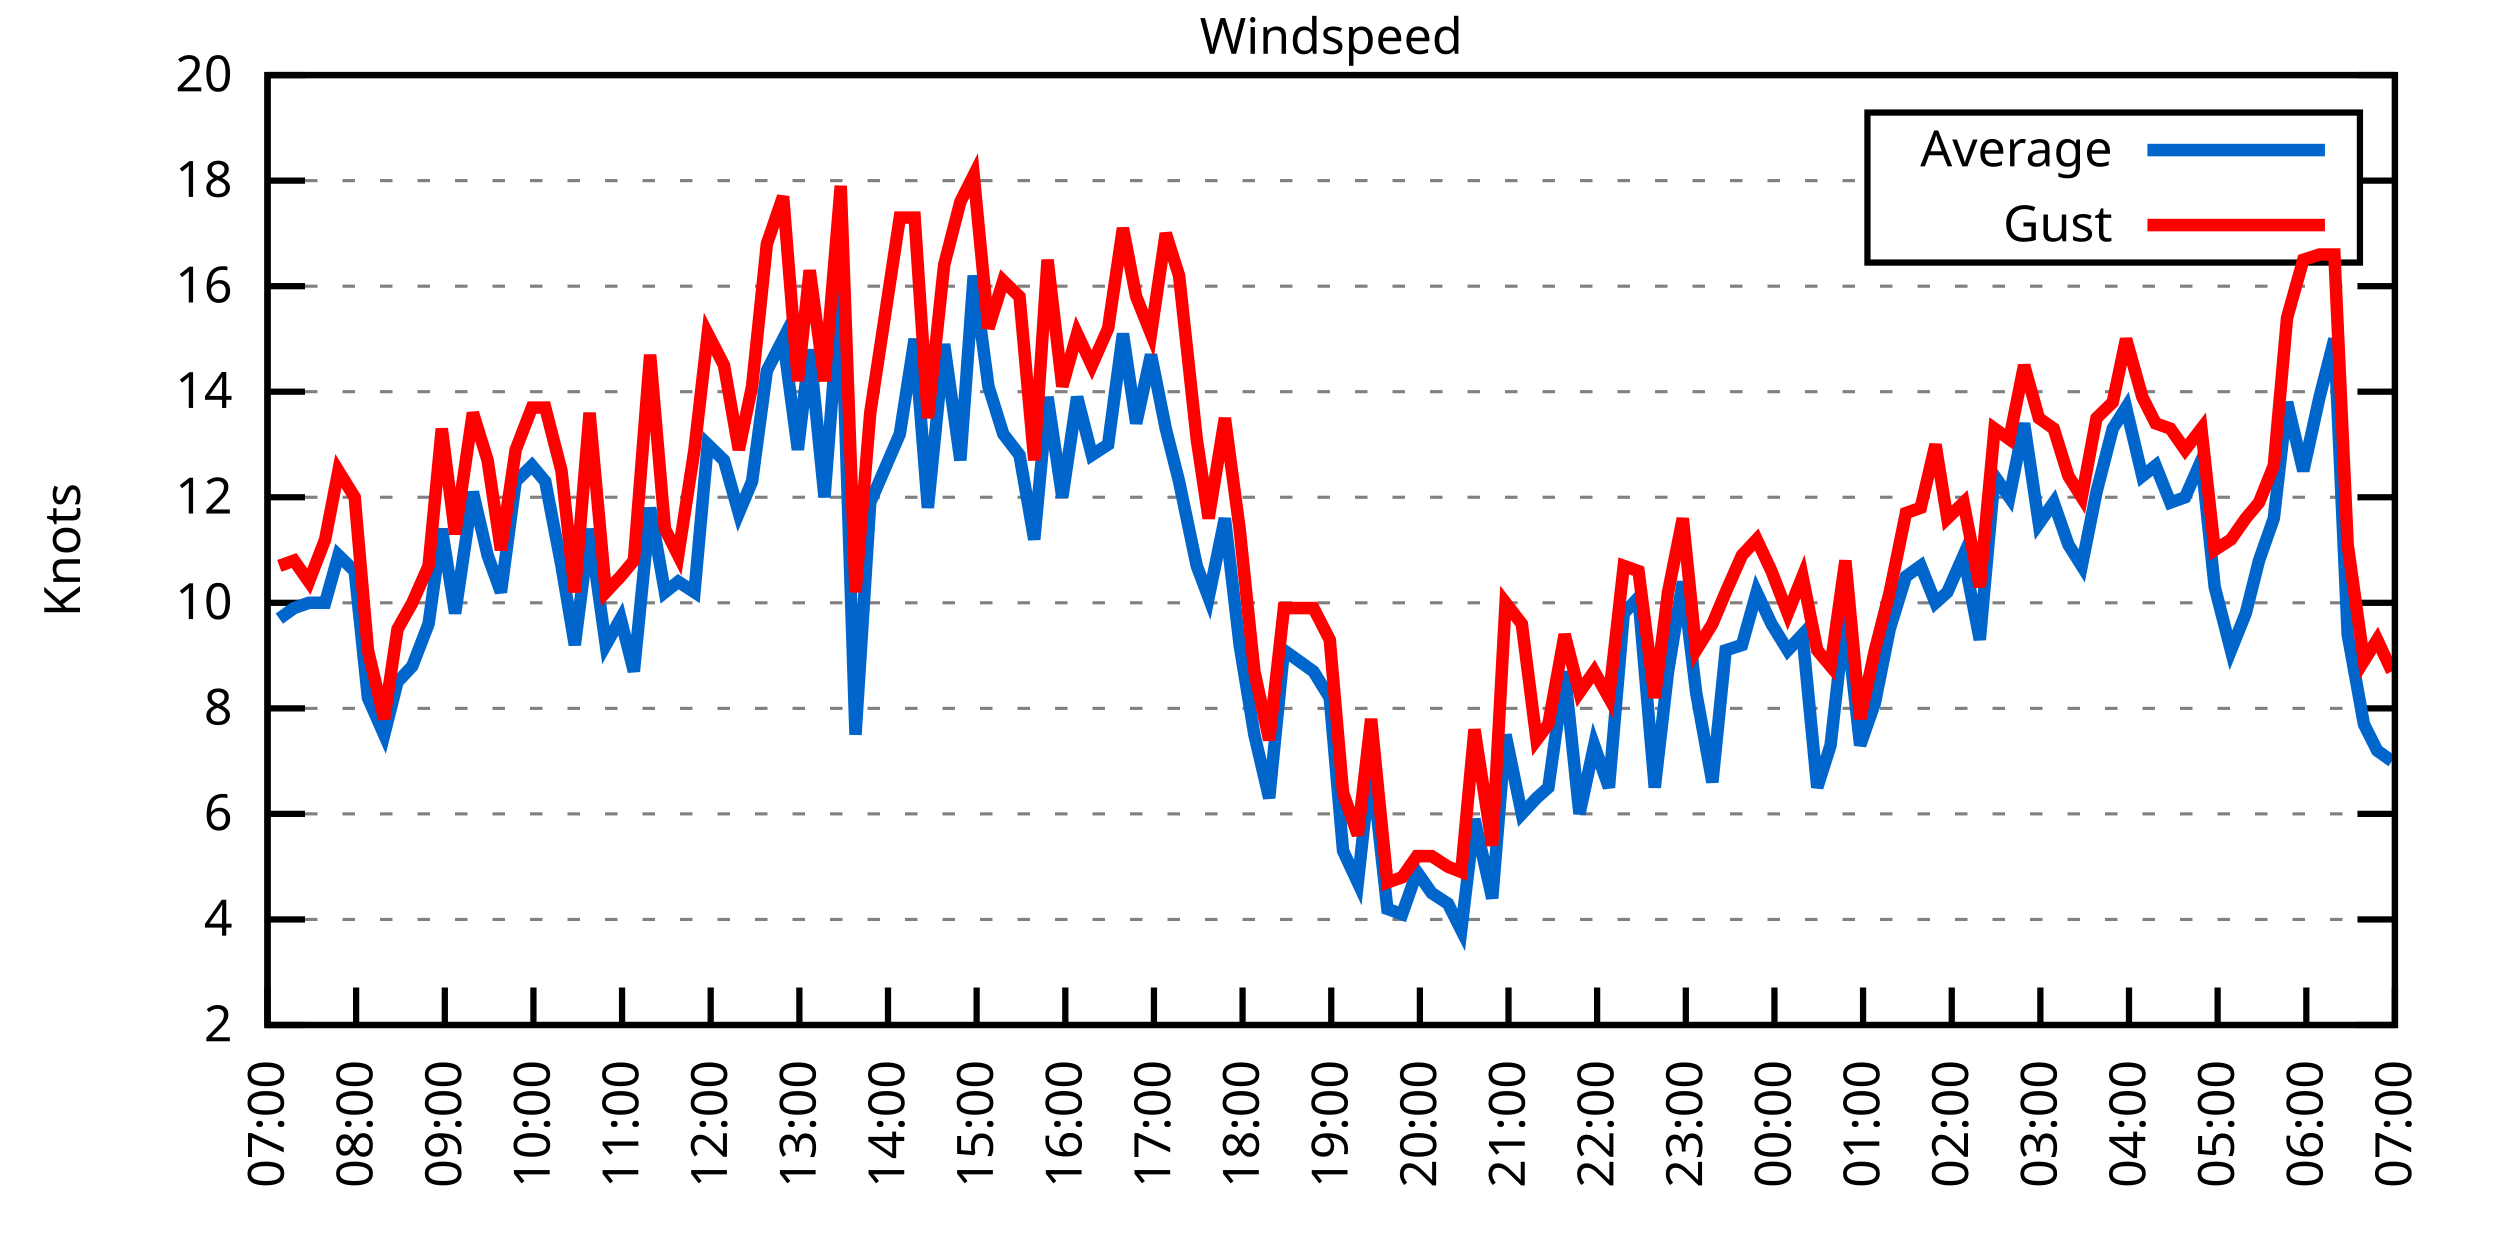
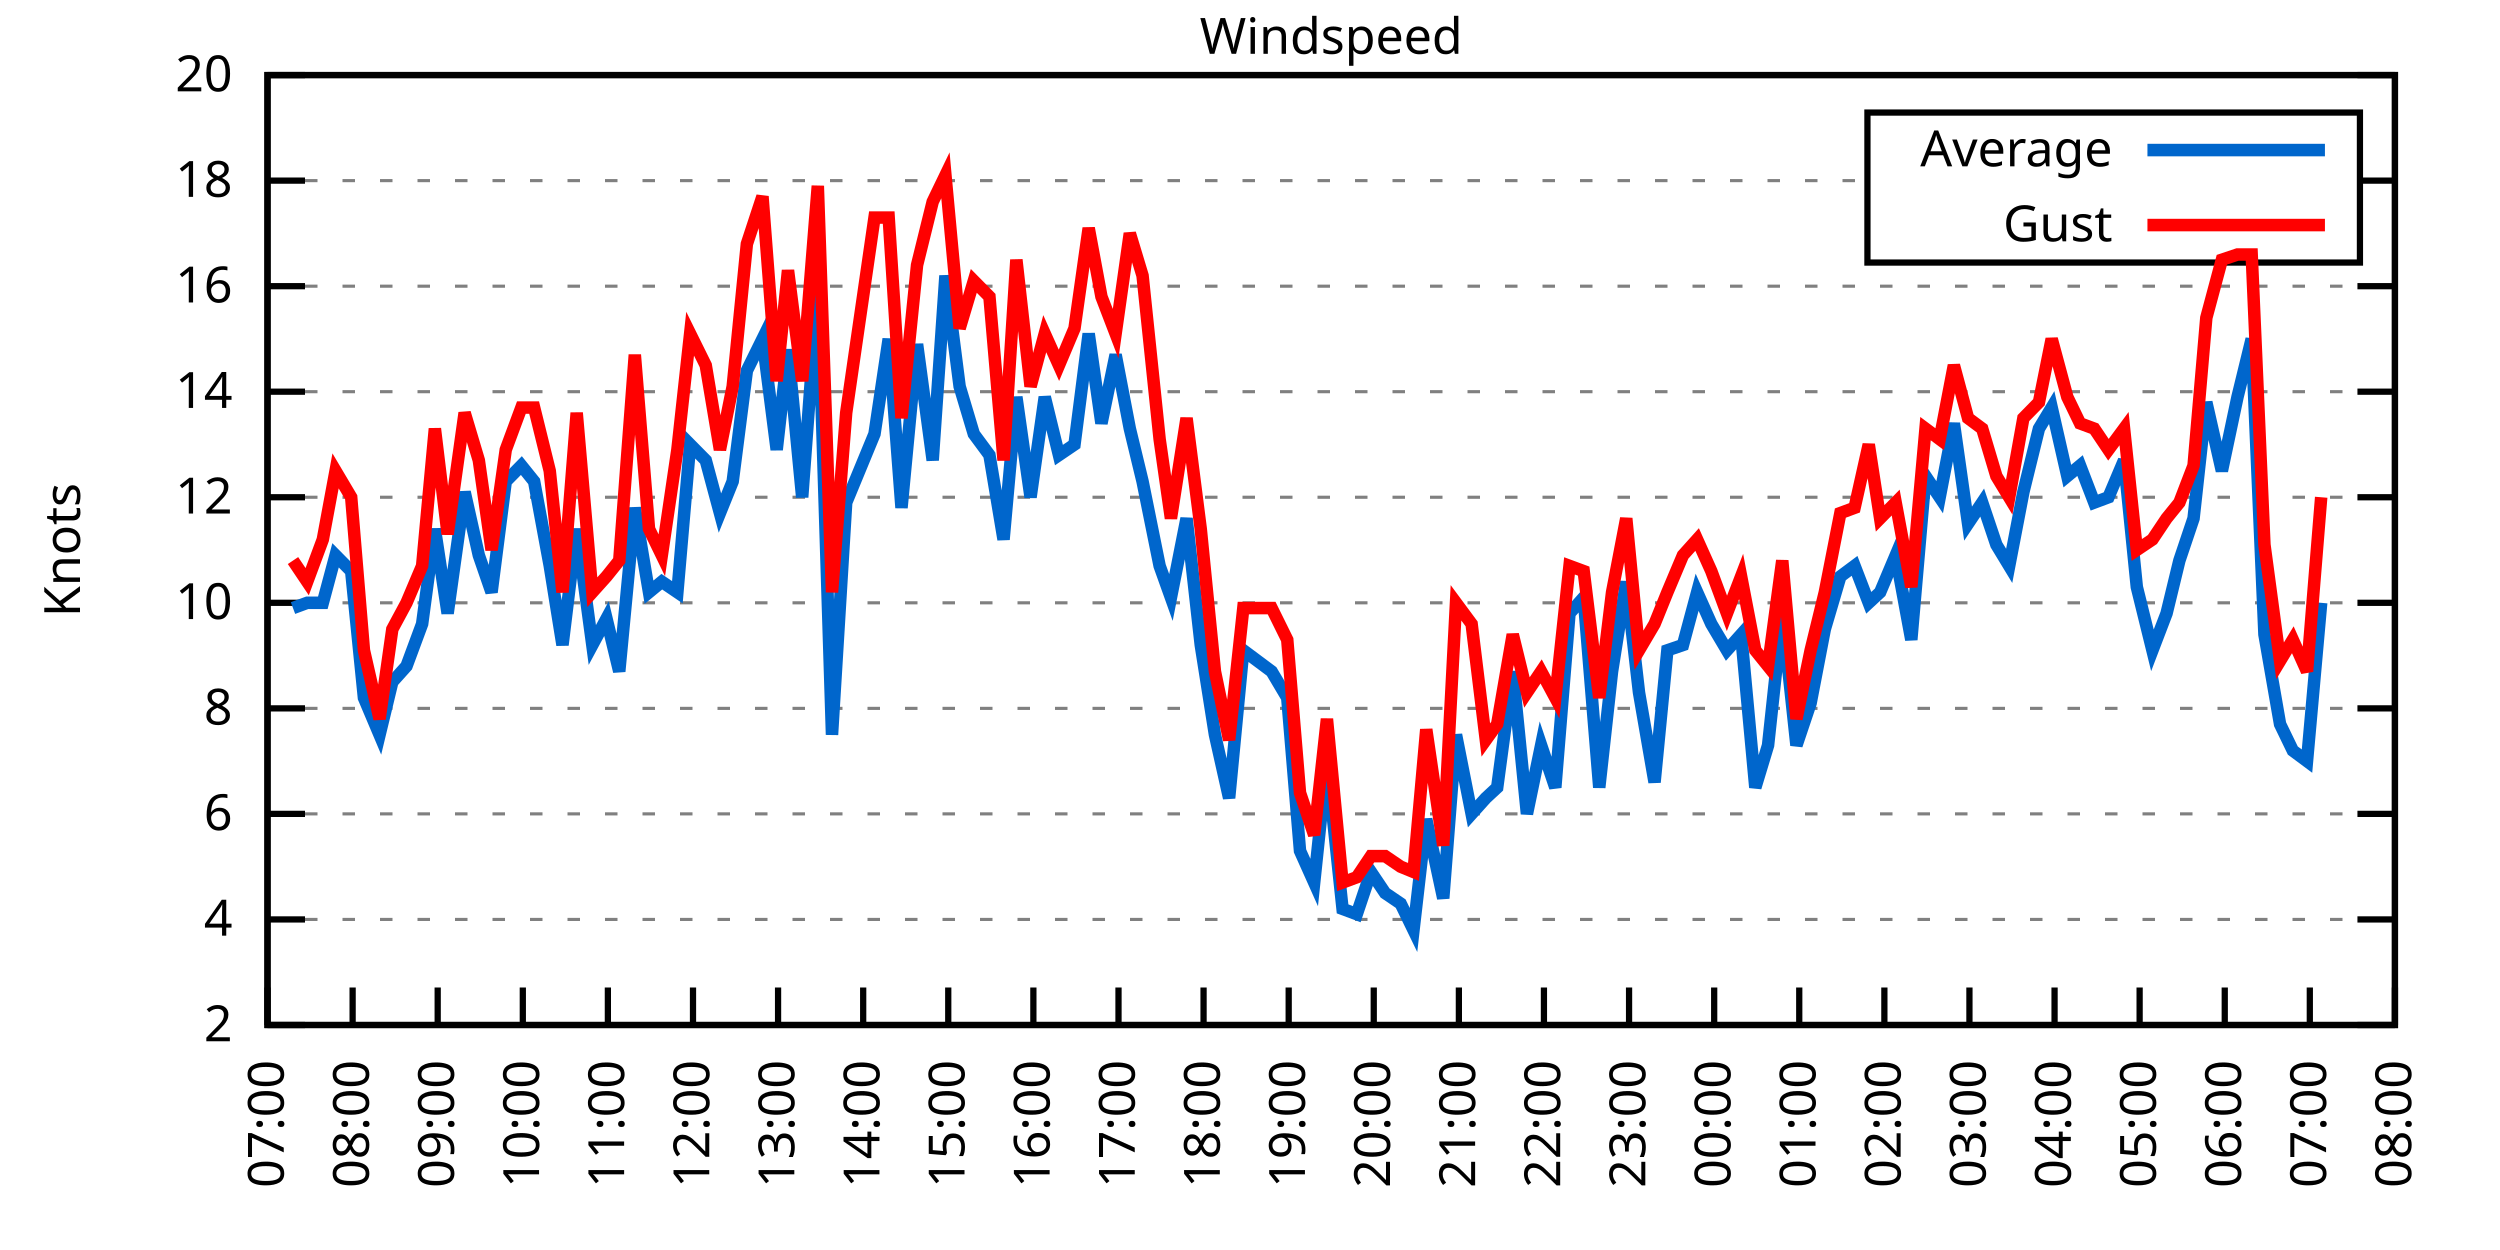
<svg xmlns="http://www.w3.org/2000/svg" xmlns:xlink="http://www.w3.org/1999/xlink" width="400" height="200" viewBox="0 0 400 200">
  <g id="gnuplot_canvas">
    <rect x="0" y="0" width="400" height="200" fill="none" />
    <defs>
      <circle id="gpDot" r="0.5" stroke-width="0.5" stroke="currentColor" />
      <path id="gpPt0" stroke-width="0.333" stroke="currentColor" d="M-1,0 h2 M0,-1 v2" />
      <path id="gpPt1" stroke-width="0.333" stroke="currentColor" d="M-1,-1 L1,1 M1,-1 L-1,1" />
      <path id="gpPt2" stroke-width="0.333" stroke="currentColor" d="M-1,0 L1,0 M0,-1 L0,1 M-1,-1 L1,1 M-1,1 L1,-1" />
      <rect id="gpPt3" stroke-width="0.333" stroke="currentColor" x="-1" y="-1" width="2" height="2" />
      <rect id="gpPt4" stroke-width="0.333" stroke="currentColor" fill="currentColor" x="-1" y="-1" width="2" height="2" />
      <circle id="gpPt5" stroke-width="0.333" stroke="currentColor" cx="0" cy="0" r="1" />
      <use xlink:href="#gpPt5" id="gpPt6" fill="currentColor" stroke="none" />
      <path id="gpPt7" stroke-width="0.333" stroke="currentColor" d="M0,-1.33 L-1.33,0.67 L1.33,0.67 z" />
      <use xlink:href="#gpPt7" id="gpPt8" fill="currentColor" stroke="none" />
      <use xlink:href="#gpPt7" id="gpPt9" stroke="currentColor" transform="rotate(180)" />
      <use xlink:href="#gpPt9" id="gpPt10" fill="currentColor" stroke="none" />
      <use xlink:href="#gpPt3" id="gpPt11" stroke="currentColor" transform="rotate(45)" />
      <use xlink:href="#gpPt11" id="gpPt12" fill="currentColor" stroke="none" />
      <path id="gpPt13" stroke-width="0.333" stroke="currentColor" d="M0,1.330 L1.265,0.411 L0.782,-1.067 L-0.782,-1.076 L-1.265,0.411 z" />
      <use xlink:href="#gpPt13" id="gpPt14" fill="currentColor" stroke="none" />
      <filter id="textbox" filterUnits="objectBoundingBox" x="0" y="0" height="1" width="1">
        <feFlood flood-color="white" flood-opacity="1" result="bgnd" />
        <feComposite in="SourceGraphic" in2="bgnd" operator="atop" />
      </filter>
      <filter id="greybox" filterUnits="objectBoundingBox" x="0" y="0" height="1" width="1">
        <feFlood flood-color="lightgrey" flood-opacity="1" result="grey" />
        <feComposite in="SourceGraphic" in2="grey" operator="atop" />
      </filter>
    </defs>
    <g fill="none" color="white" stroke="currentColor" stroke-width="1.00" stroke-linecap="butt" stroke-linejoin="miter">
</g>
    <g fill="none" color="black" stroke="currentColor" stroke-width="1.00" stroke-linecap="butt" stroke-linejoin="miter">
      <g stroke="none" shape-rendering="crispEdges">
        <polygon fill="rgb(255, 255, 255)" points="42.80,164.00 383.18,164.00 383.18,12.02 42.80,12.02 " />
      </g>
    </g>
    <g fill="none" color="black" stroke="currentColor" stroke-width="1.00" stroke-linecap="butt" stroke-linejoin="miter">
</g>
    <g fill="none" color="black" stroke="black" stroke-width="0.50" stroke-linecap="butt" stroke-linejoin="miter">
</g>
    <g fill="none" color="gray" stroke="currentColor" stroke-width="0.50" stroke-linecap="butt" stroke-linejoin="miter">
      <path stroke="gray" stroke-dasharray="2,4" class="gridline" d="M42.80,164.00 L383.19,164.00  " />
    </g>
    <g fill="none" color="gray" stroke="gray" stroke-width="1.00" stroke-linecap="butt" stroke-linejoin="miter">
</g>
    <g fill="none" color="black" stroke="currentColor" stroke-width="1.00" stroke-linecap="butt" stroke-linejoin="miter">
      <path stroke="black" d="M42.80,164.00 L48.80,164.00 M383.19,164.00 L377.19,164.00  " />
      <g transform="translate(37.20,166.60)" stroke="none" fill="black" font-family="Sans" font-size="8.00" text-anchor="end">
        <text>
          <tspan font-family="Sans"> 2</tspan>
        </text>
      </g>
    </g>
    <g fill="none" color="black" stroke="currentColor" stroke-width="1.00" stroke-linecap="butt" stroke-linejoin="miter">
</g>
    <g fill="none" color="black" stroke="black" stroke-width="0.50" stroke-linecap="butt" stroke-linejoin="miter">
</g>
    <g fill="none" color="gray" stroke="currentColor" stroke-width="0.50" stroke-linecap="butt" stroke-linejoin="miter">
      <path stroke="gray" stroke-dasharray="2,4" class="gridline" d="M42.80,147.11 L383.19,147.11  " />
    </g>
    <g fill="none" color="gray" stroke="gray" stroke-width="1.00" stroke-linecap="butt" stroke-linejoin="miter">
</g>
    <g fill="none" color="black" stroke="currentColor" stroke-width="1.00" stroke-linecap="butt" stroke-linejoin="miter">
      <path stroke="black" d="M42.80,147.11 L48.80,147.11 M383.19,147.11 L377.19,147.11  " />
      <g transform="translate(37.20,149.71)" stroke="none" fill="black" font-family="Sans" font-size="8.00" text-anchor="end">
        <text>
          <tspan font-family="Sans"> 4</tspan>
        </text>
      </g>
    </g>
    <g fill="none" color="black" stroke="currentColor" stroke-width="1.00" stroke-linecap="butt" stroke-linejoin="miter">
</g>
    <g fill="none" color="black" stroke="black" stroke-width="0.50" stroke-linecap="butt" stroke-linejoin="miter">
</g>
    <g fill="none" color="gray" stroke="currentColor" stroke-width="0.50" stroke-linecap="butt" stroke-linejoin="miter">
      <path stroke="gray" stroke-dasharray="2,4" class="gridline" d="M42.80,130.22 L383.19,130.22  " />
    </g>
    <g fill="none" color="gray" stroke="gray" stroke-width="1.00" stroke-linecap="butt" stroke-linejoin="miter">
</g>
    <g fill="none" color="black" stroke="currentColor" stroke-width="1.00" stroke-linecap="butt" stroke-linejoin="miter">
      <path stroke="black" d="M42.80,130.22 L48.80,130.22 M383.19,130.22 L377.19,130.22  " />
      <g transform="translate(37.20,132.82)" stroke="none" fill="black" font-family="Sans" font-size="8.00" text-anchor="end">
        <text>
          <tspan font-family="Sans"> 6</tspan>
        </text>
      </g>
    </g>
    <g fill="none" color="black" stroke="currentColor" stroke-width="1.00" stroke-linecap="butt" stroke-linejoin="miter">
</g>
    <g fill="none" color="black" stroke="black" stroke-width="0.50" stroke-linecap="butt" stroke-linejoin="miter">
</g>
    <g fill="none" color="gray" stroke="currentColor" stroke-width="0.50" stroke-linecap="butt" stroke-linejoin="miter">
      <path stroke="gray" stroke-dasharray="2,4" class="gridline" d="M42.80,113.34 L383.19,113.34  " />
    </g>
    <g fill="none" color="gray" stroke="gray" stroke-width="1.00" stroke-linecap="butt" stroke-linejoin="miter">
</g>
    <g fill="none" color="black" stroke="currentColor" stroke-width="1.00" stroke-linecap="butt" stroke-linejoin="miter">
      <path stroke="black" d="M42.80,113.34 L48.80,113.34 M383.19,113.34 L377.19,113.34  " />
      <g transform="translate(37.20,115.94)" stroke="none" fill="black" font-family="Sans" font-size="8.00" text-anchor="end">
        <text>
          <tspan font-family="Sans"> 8</tspan>
        </text>
      </g>
    </g>
    <g fill="none" color="black" stroke="currentColor" stroke-width="1.00" stroke-linecap="butt" stroke-linejoin="miter">
</g>
    <g fill="none" color="black" stroke="black" stroke-width="0.50" stroke-linecap="butt" stroke-linejoin="miter">
</g>
    <g fill="none" color="gray" stroke="currentColor" stroke-width="0.50" stroke-linecap="butt" stroke-linejoin="miter">
      <path stroke="gray" stroke-dasharray="2,4" class="gridline" d="M42.80,96.45 L383.19,96.45  " />
    </g>
    <g fill="none" color="gray" stroke="gray" stroke-width="1.00" stroke-linecap="butt" stroke-linejoin="miter">
</g>
    <g fill="none" color="black" stroke="currentColor" stroke-width="1.00" stroke-linecap="butt" stroke-linejoin="miter">
      <path stroke="black" d="M42.80,96.45 L48.80,96.45 M383.19,96.45 L377.19,96.45  " />
      <g transform="translate(37.20,99.05)" stroke="none" fill="black" font-family="Sans" font-size="8.00" text-anchor="end">
        <text>
          <tspan font-family="Sans"> 10</tspan>
        </text>
      </g>
    </g>
    <g fill="none" color="black" stroke="currentColor" stroke-width="1.00" stroke-linecap="butt" stroke-linejoin="miter">
</g>
    <g fill="none" color="black" stroke="black" stroke-width="0.50" stroke-linecap="butt" stroke-linejoin="miter">
</g>
    <g fill="none" color="gray" stroke="currentColor" stroke-width="0.50" stroke-linecap="butt" stroke-linejoin="miter">
      <path stroke="gray" stroke-dasharray="2,4" class="gridline" d="M42.80,79.56 L383.19,79.56  " />
    </g>
    <g fill="none" color="gray" stroke="gray" stroke-width="1.00" stroke-linecap="butt" stroke-linejoin="miter">
</g>
    <g fill="none" color="black" stroke="currentColor" stroke-width="1.00" stroke-linecap="butt" stroke-linejoin="miter">
      <path stroke="black" d="M42.80,79.56 L48.80,79.56 M383.19,79.56 L377.19,79.56  " />
      <g transform="translate(37.20,82.16)" stroke="none" fill="black" font-family="Sans" font-size="8.00" text-anchor="end">
        <text>
          <tspan font-family="Sans"> 12</tspan>
        </text>
      </g>
    </g>
    <g fill="none" color="black" stroke="currentColor" stroke-width="1.00" stroke-linecap="butt" stroke-linejoin="miter">
</g>
    <g fill="none" color="black" stroke="black" stroke-width="0.50" stroke-linecap="butt" stroke-linejoin="miter">
</g>
    <g fill="none" color="gray" stroke="currentColor" stroke-width="0.50" stroke-linecap="butt" stroke-linejoin="miter">
      <path stroke="gray" stroke-dasharray="2,4" class="gridline" d="M42.80,62.67 L383.19,62.67  " />
    </g>
    <g fill="none" color="gray" stroke="gray" stroke-width="1.00" stroke-linecap="butt" stroke-linejoin="miter">
</g>
    <g fill="none" color="black" stroke="currentColor" stroke-width="1.00" stroke-linecap="butt" stroke-linejoin="miter">
      <path stroke="black" d="M42.80,62.67 L48.80,62.67 M383.19,62.67 L377.19,62.67  " />
      <g transform="translate(37.20,65.27)" stroke="none" fill="black" font-family="Sans" font-size="8.00" text-anchor="end">
        <text>
          <tspan font-family="Sans"> 14</tspan>
        </text>
      </g>
    </g>
    <g fill="none" color="black" stroke="currentColor" stroke-width="1.00" stroke-linecap="butt" stroke-linejoin="miter">
</g>
    <g fill="none" color="black" stroke="black" stroke-width="0.50" stroke-linecap="butt" stroke-linejoin="miter">
</g>
    <g fill="none" color="gray" stroke="currentColor" stroke-width="0.50" stroke-linecap="butt" stroke-linejoin="miter">
      <path stroke="gray" stroke-dasharray="2,4" class="gridline" d="M42.80,45.79 L383.19,45.79  " />
    </g>
    <g fill="none" color="gray" stroke="gray" stroke-width="1.00" stroke-linecap="butt" stroke-linejoin="miter">
</g>
    <g fill="none" color="black" stroke="currentColor" stroke-width="1.00" stroke-linecap="butt" stroke-linejoin="miter">
      <path stroke="black" d="M42.80,45.79 L48.80,45.79 M383.19,45.79 L377.19,45.79  " />
      <g transform="translate(37.20,48.39)" stroke="none" fill="black" font-family="Sans" font-size="8.00" text-anchor="end">
        <text>
          <tspan font-family="Sans"> 16</tspan>
        </text>
      </g>
    </g>
    <g fill="none" color="black" stroke="currentColor" stroke-width="1.00" stroke-linecap="butt" stroke-linejoin="miter">
</g>
    <g fill="none" color="black" stroke="black" stroke-width="0.50" stroke-linecap="butt" stroke-linejoin="miter">
</g>
    <g fill="none" color="gray" stroke="currentColor" stroke-width="0.50" stroke-linecap="butt" stroke-linejoin="miter">
      <path stroke="gray" stroke-dasharray="2,4" class="gridline" d="M42.80,28.90 L298.79,28.90 M377.59,28.90 L383.19,28.90  " />
    </g>
    <g fill="none" color="gray" stroke="gray" stroke-width="1.00" stroke-linecap="butt" stroke-linejoin="miter">
</g>
    <g fill="none" color="black" stroke="currentColor" stroke-width="1.00" stroke-linecap="butt" stroke-linejoin="miter">
      <path stroke="black" d="M42.80,28.90 L48.80,28.90 M383.19,28.90 L377.19,28.90  " />
      <g transform="translate(37.20,31.50)" stroke="none" fill="black" font-family="Sans" font-size="8.00" text-anchor="end">
        <text>
          <tspan font-family="Sans"> 18</tspan>
        </text>
      </g>
    </g>
    <g fill="none" color="black" stroke="currentColor" stroke-width="1.00" stroke-linecap="butt" stroke-linejoin="miter">
</g>
    <g fill="none" color="black" stroke="black" stroke-width="0.50" stroke-linecap="butt" stroke-linejoin="miter">
</g>
    <g fill="none" color="gray" stroke="currentColor" stroke-width="0.50" stroke-linecap="butt" stroke-linejoin="miter">
      <path stroke="gray" stroke-dasharray="2,4" class="gridline" d="M42.80,12.01 L383.19,12.01  " />
    </g>
    <g fill="none" color="gray" stroke="gray" stroke-width="1.00" stroke-linecap="butt" stroke-linejoin="miter">
</g>
    <g fill="none" color="black" stroke="currentColor" stroke-width="1.00" stroke-linecap="butt" stroke-linejoin="miter">
      <path stroke="black" d="M42.80,12.01 L48.80,12.01 M383.19,12.01 L377.19,12.01  " />
      <g transform="translate(37.20,14.61)" stroke="none" fill="black" font-family="Sans" font-size="8.00" text-anchor="end">
        <text>
          <tspan font-family="Sans"> 20</tspan>
        </text>
      </g>
    </g>
    <g fill="none" color="black" stroke="currentColor" stroke-width="1.00" stroke-linecap="butt" stroke-linejoin="miter">
      <path stroke="black" d="M42.80,164.00 L42.80,158.00  " />
      <g transform="translate(45.40,169.60) rotate(270.00)" stroke="none" fill="black" font-family="Sans" font-size="8.00" text-anchor="end">
        <text>
          <tspan font-family="Sans">07:00</tspan>
        </text>
      </g>
    </g>
    <g fill="none" color="black" stroke="currentColor" stroke-width="1.00" stroke-linecap="butt" stroke-linejoin="miter">
-       <path stroke="black" d="M56.98,164.00 L56.98,158.00  " />
-       <g transform="translate(59.58,169.60) rotate(270.00)" stroke="none" fill="black" font-family="Sans" font-size="8.00" text-anchor="end">
+       <path stroke="black" d="M56.42,164.00 L56.42,158.00  " />
+       <g transform="translate(59.02,169.60) rotate(270.00)" stroke="none" fill="black" font-family="Sans" font-size="8.00" text-anchor="end">
        <text>
          <tspan font-family="Sans">08:00</tspan>
        </text>
      </g>
    </g>
    <g fill="none" color="black" stroke="currentColor" stroke-width="1.00" stroke-linecap="butt" stroke-linejoin="miter">
-       <path stroke="black" d="M71.17,164.00 L71.17,158.00  " />
-       <g transform="translate(73.77,169.60) rotate(270.00)" stroke="none" fill="black" font-family="Sans" font-size="8.00" text-anchor="end">
+       <path stroke="black" d="M70.03,164.00 L70.03,158.00  " />
+       <g transform="translate(72.63,169.60) rotate(270.00)" stroke="none" fill="black" font-family="Sans" font-size="8.00" text-anchor="end">
        <text>
          <tspan font-family="Sans">09:00</tspan>
        </text>
      </g>
    </g>
    <g fill="none" color="black" stroke="currentColor" stroke-width="1.00" stroke-linecap="butt" stroke-linejoin="miter">
-       <path stroke="black" d="M85.35,164.00 L85.35,158.00  " />
-       <g transform="translate(87.95,169.60) rotate(270.00)" stroke="none" fill="black" font-family="Sans" font-size="8.00" text-anchor="end">
+       <path stroke="black" d="M83.65,164.00 L83.65,158.00  " />
+       <g transform="translate(86.25,169.60) rotate(270.00)" stroke="none" fill="black" font-family="Sans" font-size="8.00" text-anchor="end">
        <text>
          <tspan font-family="Sans">10:00</tspan>
        </text>
      </g>
    </g>
    <g fill="none" color="black" stroke="currentColor" stroke-width="1.00" stroke-linecap="butt" stroke-linejoin="miter">
-       <path stroke="black" d="M99.53,164.00 L99.53,158.00  " />
-       <g transform="translate(102.13,169.60) rotate(270.00)" stroke="none" fill="black" font-family="Sans" font-size="8.00" text-anchor="end">
+       <path stroke="black" d="M97.26,164.00 L97.26,158.00  " />
+       <g transform="translate(99.86,169.60) rotate(270.00)" stroke="none" fill="black" font-family="Sans" font-size="8.00" text-anchor="end">
        <text>
          <tspan font-family="Sans">11:00</tspan>
        </text>
      </g>
    </g>
    <g fill="none" color="black" stroke="currentColor" stroke-width="1.00" stroke-linecap="butt" stroke-linejoin="miter">
-       <path stroke="black" d="M113.71,164.00 L113.71,158.00  " />
-       <g transform="translate(116.31,169.60) rotate(270.00)" stroke="none" fill="black" font-family="Sans" font-size="8.00" text-anchor="end">
+       <path stroke="black" d="M110.88,164.00 L110.88,158.00  " />
+       <g transform="translate(113.48,169.60) rotate(270.00)" stroke="none" fill="black" font-family="Sans" font-size="8.00" text-anchor="end">
        <text>
          <tspan font-family="Sans">12:00</tspan>
        </text>
      </g>
    </g>
    <g fill="none" color="black" stroke="currentColor" stroke-width="1.00" stroke-linecap="butt" stroke-linejoin="miter">
-       <path stroke="black" d="M127.90,164.00 L127.90,158.00  " />
-       <g transform="translate(130.50,169.60) rotate(270.00)" stroke="none" fill="black" font-family="Sans" font-size="8.00" text-anchor="end">
+       <path stroke="black" d="M124.49,164.00 L124.49,158.00  " />
+       <g transform="translate(127.09,169.60) rotate(270.00)" stroke="none" fill="black" font-family="Sans" font-size="8.00" text-anchor="end">
        <text>
          <tspan font-family="Sans">13:00</tspan>
        </text>
      </g>
    </g>
    <g fill="none" color="black" stroke="currentColor" stroke-width="1.00" stroke-linecap="butt" stroke-linejoin="miter">
-       <path stroke="black" d="M142.08,164.00 L142.08,158.00  " />
-       <g transform="translate(144.68,169.60) rotate(270.00)" stroke="none" fill="black" font-family="Sans" font-size="8.00" text-anchor="end">
+       <path stroke="black" d="M138.11,164.00 L138.11,158.00  " />
+       <g transform="translate(140.71,169.60) rotate(270.00)" stroke="none" fill="black" font-family="Sans" font-size="8.00" text-anchor="end">
        <text>
          <tspan font-family="Sans">14:00</tspan>
        </text>
      </g>
    </g>
    <g fill="none" color="black" stroke="currentColor" stroke-width="1.00" stroke-linecap="butt" stroke-linejoin="miter">
-       <path stroke="black" d="M156.26,164.00 L156.26,158.00  " />
-       <g transform="translate(158.86,169.60) rotate(270.00)" stroke="none" fill="black" font-family="Sans" font-size="8.00" text-anchor="end">
+       <path stroke="black" d="M151.72,164.00 L151.72,158.00  " />
+       <g transform="translate(154.32,169.60) rotate(270.00)" stroke="none" fill="black" font-family="Sans" font-size="8.00" text-anchor="end">
        <text>
          <tspan font-family="Sans">15:00</tspan>
        </text>
      </g>
    </g>
    <g fill="none" color="black" stroke="currentColor" stroke-width="1.00" stroke-linecap="butt" stroke-linejoin="miter">
-       <path stroke="black" d="M170.45,164.00 L170.45,158.00  " />
-       <g transform="translate(173.05,169.60) rotate(270.00)" stroke="none" fill="black" font-family="Sans" font-size="8.00" text-anchor="end">
+       <path stroke="black" d="M165.34,164.00 L165.34,158.00  " />
+       <g transform="translate(167.94,169.60) rotate(270.00)" stroke="none" fill="black" font-family="Sans" font-size="8.00" text-anchor="end">
        <text>
          <tspan font-family="Sans">16:00</tspan>
        </text>
      </g>
    </g>
    <g fill="none" color="black" stroke="currentColor" stroke-width="1.00" stroke-linecap="butt" stroke-linejoin="miter">
-       <path stroke="black" d="M184.63,164.00 L184.63,158.00  " />
-       <g transform="translate(187.23,169.60) rotate(270.00)" stroke="none" fill="black" font-family="Sans" font-size="8.00" text-anchor="end">
+       <path stroke="black" d="M178.96,164.00 L178.96,158.00  " />
+       <g transform="translate(181.56,169.60) rotate(270.00)" stroke="none" fill="black" font-family="Sans" font-size="8.00" text-anchor="end">
        <text>
          <tspan font-family="Sans">17:00</tspan>
        </text>
      </g>
    </g>
    <g fill="none" color="black" stroke="currentColor" stroke-width="1.00" stroke-linecap="butt" stroke-linejoin="miter">
-       <path stroke="black" d="M198.81,164.00 L198.81,158.00  " />
-       <g transform="translate(201.41,169.60) rotate(270.00)" stroke="none" fill="black" font-family="Sans" font-size="8.00" text-anchor="end">
+       <path stroke="black" d="M192.57,164.00 L192.57,158.00  " />
+       <g transform="translate(195.17,169.60) rotate(270.00)" stroke="none" fill="black" font-family="Sans" font-size="8.00" text-anchor="end">
        <text>
          <tspan font-family="Sans">18:00</tspan>
        </text>
      </g>
    </g>
    <g fill="none" color="black" stroke="currentColor" stroke-width="1.00" stroke-linecap="butt" stroke-linejoin="miter">
-       <path stroke="black" d="M213.00,164.00 L213.00,158.00  " />
-       <g transform="translate(215.60,169.60) rotate(270.00)" stroke="none" fill="black" font-family="Sans" font-size="8.00" text-anchor="end">
+       <path stroke="black" d="M206.19,164.00 L206.19,158.00  " />
+       <g transform="translate(208.79,169.60) rotate(270.00)" stroke="none" fill="black" font-family="Sans" font-size="8.00" text-anchor="end">
        <text>
          <tspan font-family="Sans">19:00</tspan>
        </text>
      </g>
    </g>
    <g fill="none" color="black" stroke="currentColor" stroke-width="1.00" stroke-linecap="butt" stroke-linejoin="miter">
-       <path stroke="black" d="M227.18,164.00 L227.18,158.00  " />
-       <g transform="translate(229.78,169.60) rotate(270.00)" stroke="none" fill="black" font-family="Sans" font-size="8.00" text-anchor="end">
+       <path stroke="black" d="M219.80,164.00 L219.80,158.00  " />
+       <g transform="translate(222.40,169.60) rotate(270.00)" stroke="none" fill="black" font-family="Sans" font-size="8.00" text-anchor="end">
        <text>
          <tspan font-family="Sans">20:00</tspan>
        </text>
      </g>
    </g>
    <g fill="none" color="black" stroke="currentColor" stroke-width="1.00" stroke-linecap="butt" stroke-linejoin="miter">
-       <path stroke="black" d="M241.36,164.00 L241.36,158.00  " />
-       <g transform="translate(243.96,169.60) rotate(270.00)" stroke="none" fill="black" font-family="Sans" font-size="8.00" text-anchor="end">
+       <path stroke="black" d="M233.42,164.00 L233.42,158.00  " />
+       <g transform="translate(236.02,169.60) rotate(270.00)" stroke="none" fill="black" font-family="Sans" font-size="8.00" text-anchor="end">
        <text>
          <tspan font-family="Sans">21:00</tspan>
        </text>
      </g>
    </g>
    <g fill="none" color="black" stroke="currentColor" stroke-width="1.00" stroke-linecap="butt" stroke-linejoin="miter">
-       <path stroke="black" d="M255.54,164.00 L255.54,158.00  " />
-       <g transform="translate(258.14,169.60) rotate(270.00)" stroke="none" fill="black" font-family="Sans" font-size="8.00" text-anchor="end">
+       <path stroke="black" d="M247.03,164.00 L247.03,158.00  " />
+       <g transform="translate(249.63,169.60) rotate(270.00)" stroke="none" fill="black" font-family="Sans" font-size="8.00" text-anchor="end">
        <text>
          <tspan font-family="Sans">22:00</tspan>
        </text>
      </g>
    </g>
    <g fill="none" color="black" stroke="currentColor" stroke-width="1.00" stroke-linecap="butt" stroke-linejoin="miter">
-       <path stroke="black" d="M269.73,164.00 L269.73,158.00  " />
-       <g transform="translate(272.33,169.60) rotate(270.00)" stroke="none" fill="black" font-family="Sans" font-size="8.00" text-anchor="end">
+       <path stroke="black" d="M260.65,164.00 L260.65,158.00  " />
+       <g transform="translate(263.25,169.60) rotate(270.00)" stroke="none" fill="black" font-family="Sans" font-size="8.00" text-anchor="end">
        <text>
          <tspan font-family="Sans">23:00</tspan>
        </text>
      </g>
    </g>
    <g fill="none" color="black" stroke="currentColor" stroke-width="1.00" stroke-linecap="butt" stroke-linejoin="miter">
-       <path stroke="black" d="M283.91,164.00 L283.91,158.00  " />
-       <g transform="translate(286.51,169.60) rotate(270.00)" stroke="none" fill="black" font-family="Sans" font-size="8.00" text-anchor="end">
+       <path stroke="black" d="M274.27,164.00 L274.27,158.00  " />
+       <g transform="translate(276.87,169.60) rotate(270.00)" stroke="none" fill="black" font-family="Sans" font-size="8.00" text-anchor="end">
        <text>
          <tspan font-family="Sans">00:00</tspan>
        </text>
      </g>
    </g>
    <g fill="none" color="black" stroke="currentColor" stroke-width="1.00" stroke-linecap="butt" stroke-linejoin="miter">
-       <path stroke="black" d="M298.09,164.00 L298.09,158.00  " />
-       <g transform="translate(300.69,169.60) rotate(270.00)" stroke="none" fill="black" font-family="Sans" font-size="8.00" text-anchor="end">
+       <path stroke="black" d="M287.88,164.00 L287.88,158.00  " />
+       <g transform="translate(290.48,169.60) rotate(270.00)" stroke="none" fill="black" font-family="Sans" font-size="8.00" text-anchor="end">
        <text>
          <tspan font-family="Sans">01:00</tspan>
        </text>
      </g>
    </g>
    <g fill="none" color="black" stroke="currentColor" stroke-width="1.00" stroke-linecap="butt" stroke-linejoin="miter">
-       <path stroke="black" d="M312.28,164.00 L312.28,158.00  " />
-       <g transform="translate(314.88,169.60) rotate(270.00)" stroke="none" fill="black" font-family="Sans" font-size="8.00" text-anchor="end">
+       <path stroke="black" d="M301.50,164.00 L301.50,158.00  " />
+       <g transform="translate(304.10,169.60) rotate(270.00)" stroke="none" fill="black" font-family="Sans" font-size="8.00" text-anchor="end">
        <text>
          <tspan font-family="Sans">02:00</tspan>
        </text>
      </g>
    </g>
    <g fill="none" color="black" stroke="currentColor" stroke-width="1.00" stroke-linecap="butt" stroke-linejoin="miter">
-       <path stroke="black" d="M326.46,164.00 L326.46,158.00  " />
-       <g transform="translate(329.06,169.60) rotate(270.00)" stroke="none" fill="black" font-family="Sans" font-size="8.00" text-anchor="end">
+       <path stroke="black" d="M315.11,164.00 L315.11,158.00  " />
+       <g transform="translate(317.71,169.60) rotate(270.00)" stroke="none" fill="black" font-family="Sans" font-size="8.00" text-anchor="end">
        <text>
          <tspan font-family="Sans">03:00</tspan>
        </text>
      </g>
    </g>
    <g fill="none" color="black" stroke="currentColor" stroke-width="1.00" stroke-linecap="butt" stroke-linejoin="miter">
-       <path stroke="black" d="M340.64,164.00 L340.64,158.00  " />
-       <g transform="translate(343.24,169.60) rotate(270.00)" stroke="none" fill="black" font-family="Sans" font-size="8.00" text-anchor="end">
+       <path stroke="black" d="M328.73,164.00 L328.73,158.00  " />
+       <g transform="translate(331.33,169.60) rotate(270.00)" stroke="none" fill="black" font-family="Sans" font-size="8.00" text-anchor="end">
        <text>
          <tspan font-family="Sans">04:00</tspan>
        </text>
      </g>
    </g>
    <g fill="none" color="black" stroke="currentColor" stroke-width="1.00" stroke-linecap="butt" stroke-linejoin="miter">
-       <path stroke="black" d="M354.82,164.00 L354.82,158.00  " />
-       <g transform="translate(357.42,169.60) rotate(270.00)" stroke="none" fill="black" font-family="Sans" font-size="8.00" text-anchor="end">
+       <path stroke="black" d="M342.34,164.00 L342.34,158.00  " />
+       <g transform="translate(344.94,169.60) rotate(270.00)" stroke="none" fill="black" font-family="Sans" font-size="8.00" text-anchor="end">
        <text>
          <tspan font-family="Sans">05:00</tspan>
        </text>
      </g>
    </g>
    <g fill="none" color="black" stroke="currentColor" stroke-width="1.00" stroke-linecap="butt" stroke-linejoin="miter">
-       <path stroke="black" d="M369.01,164.00 L369.01,158.00  " />
-       <g transform="translate(371.61,169.60) rotate(270.00)" stroke="none" fill="black" font-family="Sans" font-size="8.00" text-anchor="end">
+       <path stroke="black" d="M355.96,164.00 L355.96,158.00  " />
+       <g transform="translate(358.56,169.60) rotate(270.00)" stroke="none" fill="black" font-family="Sans" font-size="8.00" text-anchor="end">
        <text>
          <tspan font-family="Sans">06:00</tspan>
+         </text>
+       </g>
+     </g>
+     <g fill="none" color="black" stroke="currentColor" stroke-width="1.00" stroke-linecap="butt" stroke-linejoin="miter">
+       <path stroke="black" d="M369.57,164.00 L369.57,158.00  " />
+       <g transform="translate(372.17,169.60) rotate(270.00)" stroke="none" fill="black" font-family="Sans" font-size="8.00" text-anchor="end">
+         <text>
+           <tspan font-family="Sans">07:00</tspan>
        </text>
      </g>
    </g>
    <g fill="none" color="black" stroke="currentColor" stroke-width="1.00" stroke-linecap="butt" stroke-linejoin="miter">
      <path stroke="black" d="M383.19,164.00 L383.19,158.00  " />
      <g transform="translate(385.79,169.60) rotate(270.00)" stroke="none" fill="black" font-family="Sans" font-size="8.00" text-anchor="end">
        <text>
-           <tspan font-family="Sans">07:00</tspan>
+           <tspan font-family="Sans">08:00</tspan>
        </text>
      </g>
    </g>
    <g fill="none" color="black" stroke="currentColor" stroke-width="1.00" stroke-linecap="butt" stroke-linejoin="miter">
</g>
    <g fill="none" color="black" stroke="currentColor" stroke-width="1.00" stroke-linecap="butt" stroke-linejoin="miter">
      <path stroke="black" d="M42.80,12.01 L42.80,164.00 L383.19,164.00 L383.19,12.01 L42.80,12.01 Z  " />
    </g>
    <g fill="none" color="black" stroke="currentColor" stroke-width="1.00" stroke-linecap="butt" stroke-linejoin="miter">
</g>
    <g fill="none" color="black" stroke="currentColor" stroke-width="1.00" stroke-linecap="butt" stroke-linejoin="miter">
      <path stroke="black" d="M298.79,42.01 L298.79,18.01 L377.59,18.01 L377.59,42.01 L298.79,42.01 Z  " />
    </g>
    <g id="Windspeed_plot_1">
      <g fill="none" color="white" stroke="black" stroke-width="2.00" stroke-linecap="butt" stroke-linejoin="miter">
</g>
      <g fill="none" color="black" stroke="currentColor" stroke-width="2.00" stroke-linecap="butt" stroke-linejoin="miter">
        <g transform="translate(337.99,26.61)" stroke="none" fill="black" font-family="Sans" font-size="8.00" text-anchor="end">
          <text>
            <tspan font-family="Sans">Average</tspan>
          </text>
        </g>
      </g>
      <g fill="none" color="black" stroke="currentColor" stroke-width="2.00" stroke-linecap="butt" stroke-linejoin="miter">
-         <path stroke="rgb(  0, 102, 204)" d="M343.59,24.01 L371.99,24.01 M44.69,98.98 L47.05,97.29 L49.42,96.45 L52.02,96.45 L54.15,88.85 L56.75,91.38   L58.87,111.65 L61.47,117.56 L63.60,109.11 L65.97,106.58 L68.57,99.83 L70.69,84.63 L72.82,98.14 L75.66,78.72   L78.02,88.85 L80.15,94.76 L82.51,77.03 L85.11,74.49 L87.24,77.03 L89.84,90.54 L91.97,103.20 L94.33,84.63   L96.93,103.20 L99.30,98.98 L101.42,107.43 L104.02,81.25 L106.39,94.76 L108.51,93.07 L111.11,94.76 L113.24,71.12   L115.84,73.65 L118.21,82.09 L120.33,77.03 L122.70,59.30 L125.30,54.23 L127.66,71.96 L129.55,55.92 L131.92,79.56   L134.52,45.79 L136.88,117.56 L139.24,80.41 L143.97,69.43 L146.34,54.23 L148.46,81.25 L151.06,55.07 L153.66,73.65   L155.79,44.10 L158.15,61.83 L160.52,69.43 L163.12,72.81 L165.48,86.32 L167.61,63.52 L169.97,79.56 L172.34,63.52   L174.70,72.81 L177.30,71.12 L179.67,53.39 L181.79,67.74 L184.16,56.76 L186.52,68.58 L188.65,77.03 L191.48,90.54   L193.38,95.60 L195.98,82.94 L198.34,103.20 L200.70,117.56 L203.07,127.69 L205.43,104.05 L210.16,107.43 L212.76,111.65   L214.89,136.14 L217.25,141.20 L219.38,121.78 L221.98,145.42 L224.34,146.27 L226.71,139.51 L229.07,142.89 L231.67,144.58   L233.80,148.80 L235.92,131.07 L238.76,143.73 L240.89,117.56 L243.49,130.22 L245.85,127.69 L247.74,126.00 L250.34,107.43   L252.71,130.22 L255.07,119.25 L257.43,126.00 L259.80,98.14 L262.16,95.60 L264.76,126.00 L266.89,107.43 L269.25,93.07   L271.38,110.80 L273.98,125.16 L276.11,104.05 L278.71,103.20 L281.07,94.76 L283.44,99.83 L286.04,104.05 L288.40,101.52   L290.76,126.00 L292.89,119.25 L295.26,98.14 L297.62,119.25 L299.98,112.49 L302.35,100.67 L304.95,92.23 L307.31,90.54   L309.68,96.45 L311.57,94.76 L314.17,88.85 L316.77,102.36 L319.13,76.18 L321.49,79.56 L323.86,67.74 L326.22,83.78   L328.59,80.41 L330.95,87.16 L333.08,90.54 L335.44,78.72 L338.04,68.58 L340.17,65.21 L342.77,76.18 L344.90,74.49   L347.26,80.41 L349.62,79.56 L352.22,73.65 L354.35,93.92 L356.95,104.05 L359.32,98.14 L361.44,89.69 L363.81,82.94   L365.93,64.36 L368.53,75.34 L371.13,63.52 L373.50,54.23 L375.63,101.52 L378.23,115.87 L380.35,120.09 L382.72,121.78    " />
+         <path stroke="rgb(  0, 102, 204)" d="M343.59,24.01 L371.99,24.01 M46.88,97.29 L49.15,96.45 L51.65,96.45 L53.69,88.85 L56.19,91.38 L58.23,111.65   L60.73,117.56 L62.77,109.11 L65.04,106.58 L67.54,99.83 L69.58,84.63 L71.62,98.14 L74.34,78.72 L76.61,88.85   L78.65,94.76 L80.92,77.03 L83.42,74.49 L85.46,77.03 L87.96,90.54 L90.00,103.20 L92.27,84.63 L94.77,103.20   L97.04,98.98 L99.08,107.43 L101.57,81.25 L103.84,94.76 L105.89,93.07 L108.38,94.76 L110.42,71.12 L112.92,73.65   L115.19,82.09 L117.23,77.03 L119.50,59.30 L122.00,54.23 L124.27,71.96 L126.08,55.92 L128.35,79.56 L130.85,45.79   L133.12,117.56 L135.39,80.41 L139.92,69.43 L142.19,54.23 L144.24,81.25 L146.73,55.07 L149.23,73.65 L151.27,44.10   L153.54,61.83 L155.81,69.43 L158.31,72.81 L160.57,86.32 L162.62,63.52 L164.89,79.56 L167.16,63.52 L169.43,72.81   L171.92,71.12 L174.19,53.39 L176.23,67.74 L178.50,56.76 L180.77,68.58 L182.81,77.03 L185.54,90.54 L187.35,95.60   L189.85,82.94 L192.12,103.20 L194.39,117.56 L196.66,127.69 L198.93,104.05 L203.46,107.43 L205.96,111.65 L208.00,136.14   L210.27,141.20 L212.31,121.78 L214.81,145.42 L217.08,146.27 L219.35,139.51 L221.62,142.89 L224.11,144.58 L226.16,148.80   L228.20,131.07 L230.92,143.73 L232.96,117.56 L235.46,130.22 L237.73,127.69 L239.55,126.00 L242.04,107.43 L244.31,130.22   L246.58,119.25 L248.85,126.00 L251.12,98.14 L253.39,95.60 L255.88,126.00 L257.93,107.43 L260.20,93.07 L262.24,110.80   L264.73,125.16 L266.78,104.05 L269.27,103.20 L271.54,94.76 L273.81,99.83 L276.31,104.05 L278.58,101.52 L280.85,126.00   L282.89,119.25 L285.16,98.14 L287.43,119.25 L289.70,112.49 L291.97,100.67 L294.46,92.23 L296.73,90.54 L299.00,96.45   L300.82,94.76 L303.31,88.85 L305.81,102.36 L308.08,76.18 L310.35,79.56 L312.62,67.74 L314.89,83.78 L317.15,80.41   L319.42,87.16 L321.47,90.54 L323.74,78.72 L326.23,68.58 L328.27,65.21 L330.77,76.18 L332.81,74.49 L335.08,80.41   L337.35,79.56 L339.85,73.65 L341.89,93.92 L344.39,104.05 L346.65,98.14 L348.70,89.69 L350.97,82.94 L353.01,64.36   L355.50,75.34 L358.00,63.52 L360.27,54.23 L362.31,101.52 L364.81,115.87 L366.85,120.09 L369.12,121.78 L371.39,96.45    " />
      </g>
    </g>
    <g id="Windspeed_plot_2">
      <g fill="none" color="black" stroke="currentColor" stroke-width="2.00" stroke-linecap="butt" stroke-linejoin="miter">
        <g transform="translate(337.99,38.61)" stroke="none" fill="black" font-family="Sans" font-size="8.00" text-anchor="end">
          <text>
            <tspan font-family="Sans">Gust</tspan>
          </text>
        </g>
      </g>
      <g fill="none" color="black" stroke="currentColor" stroke-width="2.00" stroke-linecap="butt" stroke-linejoin="miter">
-         <path stroke="rgb(255,   0,   0)" d="M343.59,36.01 L371.99,36.01 M44.69,90.54 L47.05,89.69 L49.42,93.07 L52.02,86.32 L54.15,75.34 L56.75,79.56   L58.87,104.05 L61.47,115.03 L63.60,100.67 L65.97,96.45 L68.57,90.54 L70.69,68.58 L72.82,85.47 L75.66,66.05   L78.02,73.65 L80.15,88.00 L82.51,71.96 L85.11,65.21 L87.24,65.21 L89.84,75.34 L91.97,94.76 L94.33,66.05   L96.93,94.76 L99.30,92.23 L101.42,89.69 L104.02,56.76 L106.39,84.63 L108.51,88.85 L111.11,71.96 L113.24,53.39   L115.84,58.45 L118.21,71.96 L120.33,61.83 L122.70,39.03 L125.30,31.43 L127.66,60.98 L129.55,43.25 L131.92,60.98   L134.52,29.74 L136.88,94.76 L139.24,66.05 L143.97,34.81 L146.34,34.81 L148.46,66.90 L151.06,42.41 L153.66,32.28   L155.79,28.05 L158.15,52.54 L160.52,44.94 L163.12,47.47 L165.48,73.65 L167.61,41.56 L169.97,61.83 L172.34,53.39   L174.70,58.45 L177.30,52.54 L179.67,36.50 L181.79,47.47 L184.16,53.39 L186.52,37.34 L188.65,44.10 L191.48,70.27   L193.38,82.94 L195.98,66.90 L198.34,84.63 L200.70,107.43 L203.07,118.40 L205.43,97.29 L210.16,97.29 L212.76,102.36   L214.89,126.85 L217.25,133.60 L219.38,115.03 L221.98,141.20 L224.34,140.36 L226.71,136.98 L229.07,136.98 L231.67,138.67   L233.80,139.51 L235.92,116.71 L238.76,135.29 L240.89,96.45 L243.49,99.83 L245.85,118.40 L247.74,115.87 L250.34,101.52   L252.71,110.80 L255.07,107.43 L257.43,111.65 L259.80,90.54 L262.16,91.38 L264.76,111.65 L266.89,94.76 L269.25,82.94   L271.38,104.05 L273.98,99.83 L276.11,94.76 L278.71,88.85 L281.07,86.32 L283.44,91.38 L286.04,98.14 L288.40,92.23   L290.76,104.05 L292.89,106.58 L295.26,89.69 L297.62,115.03 L299.98,104.05 L302.35,94.76 L304.95,82.09 L307.31,81.25   L309.68,71.12 L311.57,82.94 L314.17,80.41 L316.77,93.92 L319.13,68.58 L321.49,70.27 L323.86,58.45 L326.22,66.90   L328.59,68.58 L330.95,76.18 L333.08,79.56 L335.44,66.90 L338.04,64.36 L340.17,54.23 L342.77,63.52 L344.90,67.74   L347.26,68.58 L349.62,71.96 L352.22,68.58 L354.35,88.00 L356.95,86.32 L359.32,82.94 L361.44,80.41 L363.81,74.49   L365.93,50.85 L368.53,41.56 L371.13,40.72 L373.50,40.72 L375.63,87.16 L378.23,105.74 L380.35,102.36 L382.72,107.43    " />
+         <path stroke="rgb(255,   0,   0)" d="M343.59,36.01 L371.99,36.01 M46.88,89.69 L49.15,93.07 L51.65,86.32 L53.69,75.34 L56.19,79.56 L58.23,104.05   L60.73,115.03 L62.77,100.67 L65.04,96.45 L67.54,90.54 L69.58,68.58 L71.62,85.47 L74.34,66.05 L76.61,73.65   L78.65,88.00 L80.92,71.96 L83.42,65.21 L85.46,65.21 L87.96,75.34 L90.00,94.76 L92.27,66.05 L94.77,94.76   L97.04,92.23 L99.08,89.69 L101.57,56.76 L103.84,84.63 L105.89,88.85 L108.38,71.96 L110.42,53.39 L112.92,58.45   L115.19,71.96 L117.23,61.83 L119.50,39.03 L122.00,31.43 L124.27,60.98 L126.08,43.25 L128.35,60.98 L130.85,29.74   L133.12,94.76 L135.39,66.05 L139.92,34.81 L142.19,34.81 L144.24,66.90 L146.73,42.41 L149.23,32.28 L151.27,28.05   L153.54,52.54 L155.81,44.94 L158.31,47.47 L160.57,73.65 L162.62,41.56 L164.89,61.83 L167.16,53.39 L169.43,58.45   L171.92,52.54 L174.19,36.50 L176.23,47.47 L178.50,53.39 L180.77,37.34 L182.81,44.10 L185.54,70.27 L187.35,82.94   L189.85,66.90 L192.12,84.63 L194.39,107.43 L196.66,118.40 L198.93,97.29 L203.46,97.29 L205.96,102.36 L208.00,126.85   L210.27,133.60 L212.31,115.03 L214.81,141.20 L217.08,140.36 L219.35,136.98 L221.62,136.98 L224.11,138.67 L226.16,139.51   L228.20,116.71 L230.92,135.29 L232.96,96.45 L235.46,99.83 L237.73,118.40 L239.55,115.87 L242.04,101.52 L244.31,110.80   L246.58,107.43 L248.85,111.65 L251.12,90.54 L253.39,91.38 L255.88,111.65 L257.93,94.76 L260.20,82.94 L262.24,104.05   L264.73,99.83 L266.78,94.76 L269.27,88.85 L271.54,86.32 L273.81,91.38 L276.31,98.14 L278.58,92.23 L280.85,104.05   L282.89,106.58 L285.16,89.69 L287.43,115.03 L289.70,104.05 L291.97,94.76 L294.46,82.09 L296.73,81.25 L299.00,71.12   L300.82,82.94 L303.31,80.41 L305.81,93.92 L308.08,68.58 L310.35,70.27 L312.62,58.45 L314.89,66.90 L317.15,68.58   L319.42,76.18 L321.47,79.56 L323.74,66.90 L326.23,64.36 L328.27,54.23 L330.77,63.52 L332.81,67.74 L335.08,68.58   L337.35,71.96 L339.85,68.58 L341.89,88.00 L344.39,86.32 L346.65,82.94 L348.70,80.41 L350.97,74.49 L353.01,50.85   L355.50,41.56 L358.00,40.72 L360.27,40.72 L362.31,87.16 L364.81,105.74 L366.85,102.36 L369.12,107.43 L371.39,79.56    " />
      </g>
    </g>
    <g fill="none" color="black" stroke="currentColor" stroke-width="2.00" stroke-linecap="butt" stroke-linejoin="miter">
</g>
    <g fill="none" color="black" stroke="black" stroke-width="1.00" stroke-linecap="butt" stroke-linejoin="miter">
</g>
    <g fill="none" color="black" stroke="currentColor" stroke-width="1.00" stroke-linecap="butt" stroke-linejoin="miter">
      <path stroke="black" d="M42.80,12.01 L42.80,164.00 L383.19,164.00 L383.19,12.01 L42.80,12.01 Z  " />
      <g transform="translate(12.80,88.01) rotate(270.00)" stroke="none" fill="black" font-family="Sans" font-size="8.00" text-anchor="middle">
        <text>
          <tspan font-family="Sans">Knots</tspan>
        </text>
      </g>
    </g>
    <g fill="none" color="black" stroke="currentColor" stroke-width="1.00" stroke-linecap="butt" stroke-linejoin="miter">
</g>
    <g fill="none" color="black" stroke="currentColor" stroke-width="1.00" stroke-linecap="butt" stroke-linejoin="miter">
      <g transform="translate(212.99,8.61)" stroke="none" fill="black" font-family="Sans" font-size="8.00" text-anchor="middle">
        <text>
          <tspan font-family="Sans">Windspeed</tspan>
        </text>
      </g>
    </g>
    <g fill="none" color="black" stroke="currentColor" stroke-width="1.00" stroke-linecap="butt" stroke-linejoin="miter">
</g>
  </g>
</svg>
